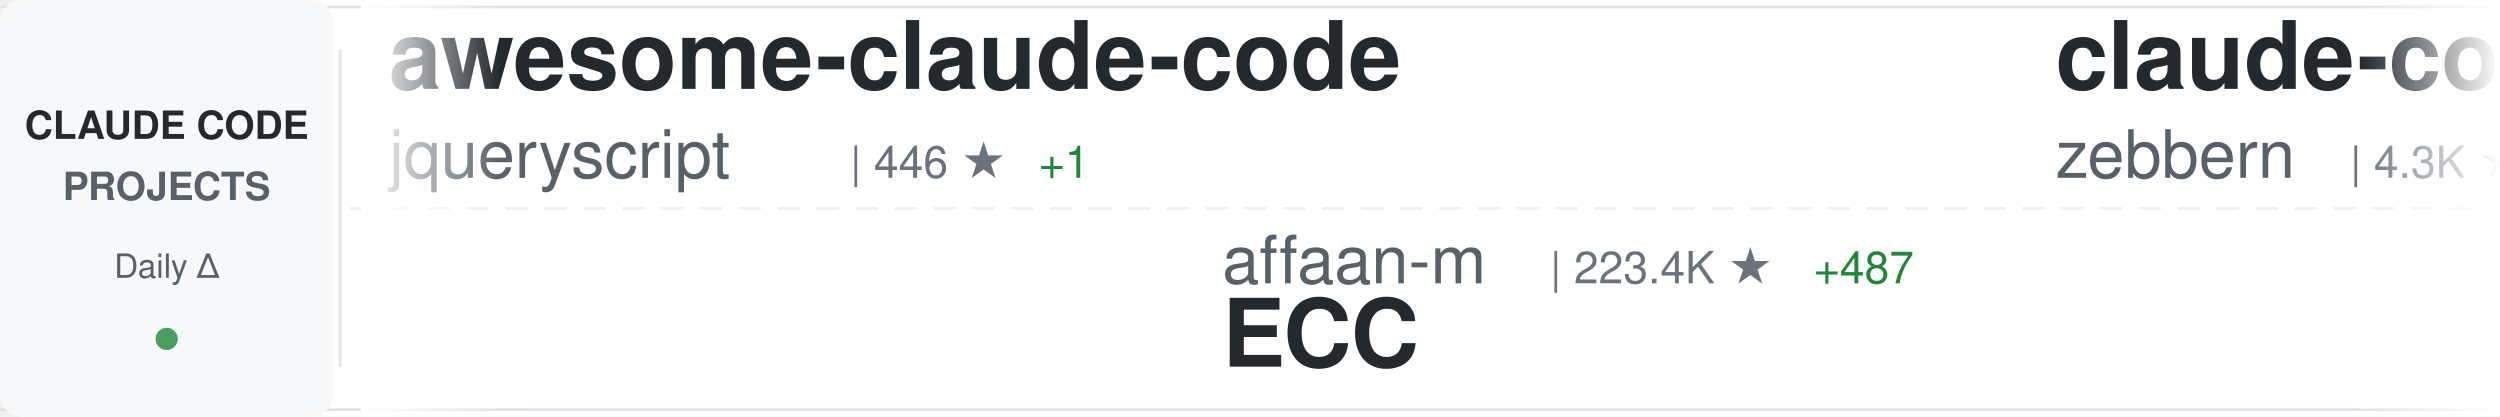
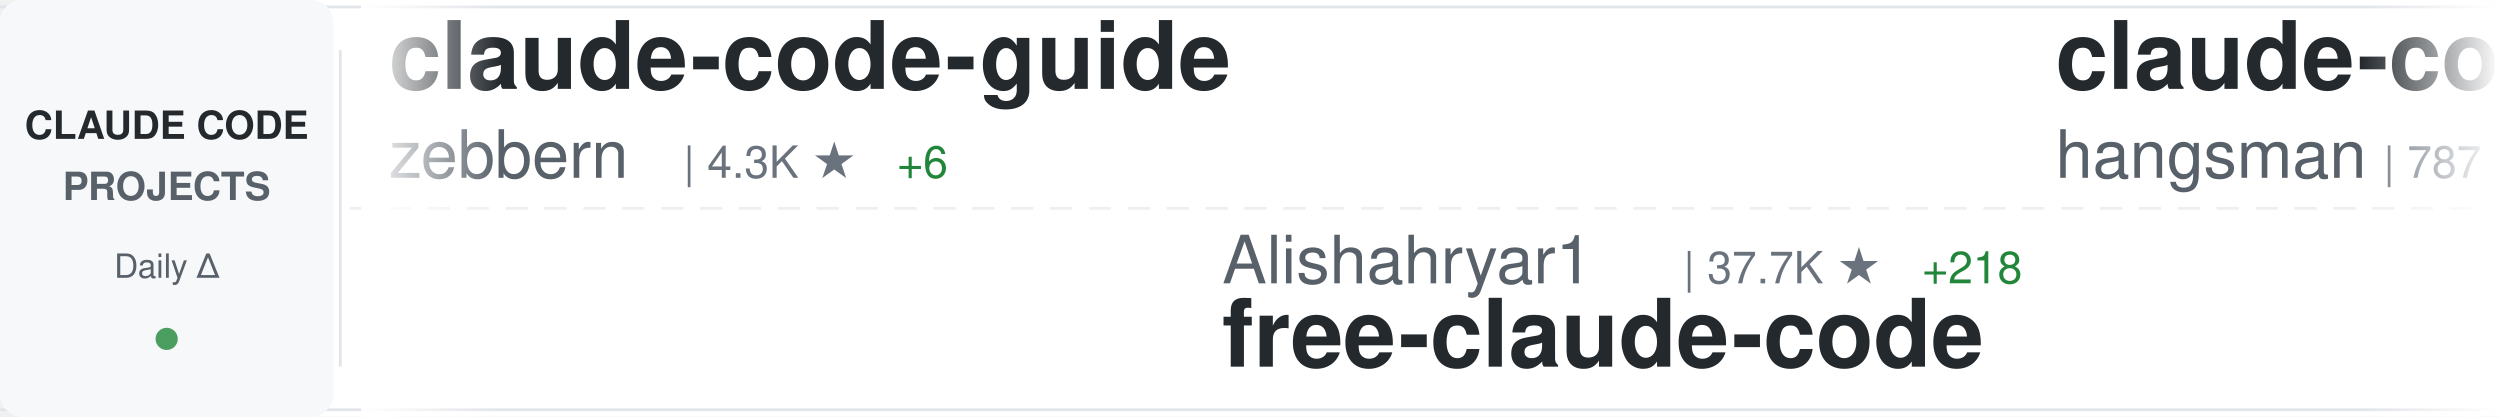
<svg xmlns="http://www.w3.org/2000/svg" width="900" height="150">
  <defs>
    <linearGradient id="awesomeLeftFade" x1="0%" y1="0%" x2="100%" y2="0%">
      <stop offset="0%" style="stop-color:#ffffff;stop-opacity:1" />
      <stop offset="100%" style="stop-color:#ffffff;stop-opacity:0" />
    </linearGradient>
    <linearGradient id="awesomeRightFade" x1="0%" y1="0%" x2="100%" y2="0%">
      <stop offset="0%" style="stop-color:#ffffff;stop-opacity:0" />
      <stop offset="100%" style="stop-color:#ffffff;stop-opacity:1" />
    </linearGradient>
  </defs>
  <rect width="900" height="150" fill="#ffffff" rx="8" />
  <rect x="0" y="2" width="900" height="1" fill="#e1e4e8" />
  <rect x="0" y="147" width="900" height="1" fill="#e1e4e8" />
  <line x1="0" y1="75" x2="900" y2="75" stroke="#e1e4e8" stroke-width="1" stroke-dasharray="8 6" opacity="0.6" />
  <rect x="0" y="0" width="120" height="150" fill="#f6f8fa" rx="8" />
  <text x="60" y="50" font-family="-apple-system, BlinkMacSystemFont, 'Segoe UI', Helvetica, Arial, sans-serif" font-size="14" font-weight="600" fill="#24292e" text-anchor="middle">CLAUDE CODE</text>
  <text x="60" y="72" font-family="-apple-system, BlinkMacSystemFont, 'Segoe UI', Helvetica, Arial, sans-serif" font-size="14" font-weight="600" fill="#586069" text-anchor="middle">PROJECTS</text>
  <text x="60" y="100" font-family="-apple-system, BlinkMacSystemFont, 'Segoe UI', Helvetica, Arial, sans-serif" font-size="12" font-weight="500" fill="#586069" text-anchor="middle">Daily Δ</text>
  <circle cx="60" cy="122" r="4" fill="#22863a" opacity="0.8" />
  <rect x="122" y="18" width="1" height="114" fill="#e1e4e8" />
  <clipPath id="awesomeTickerClip">
    <rect x="130" y="0" width="770" height="150" />
  </clipPath>
  <g clip-path="url(#awesomeTickerClip)">
    <g id="awesomeTickerItems">
      <animateTransform attributeName="transform" attributeType="XML" type="translate" from="0 0" to="-3000 0" dur="54s" repeatCount="indefinite" />
      <g transform="translate(0, 0)">
-         <text x="140" y="32" font-family="-apple-system, BlinkMacSystemFont, 'Segoe UI', Helvetica, Arial, sans-serif" font-size="34" font-weight="600" fill="#24292e">awesome-claude-code</text>
-         <text x="140" y="64" font-family="-apple-system, BlinkMacSystemFont, 'Segoe UI', Helvetica, Arial, sans-serif" font-size="24" font-weight="400" fill="#586069">jqueryscript</text>
-         <text x="306" y="64" font-family="-apple-system, BlinkMacSystemFont, 'Segoe UI', Helvetica, Arial, sans-serif" font-size="16" font-weight="500" fill="#6a737d">| 446 ★</text>
-         <text x="374" y="64" font-family="-apple-system, BlinkMacSystemFont, 'Segoe UI', Helvetica, Arial, sans-serif" font-size="16" font-weight="500" fill="#22863a"> +1</text>
-       </g>
-       <g transform="translate(300, 0)">
-         <text x="140" y="102" font-family="-apple-system, BlinkMacSystemFont, 'Segoe UI', Helvetica, Arial, sans-serif" font-size="24" font-weight="400" fill="#586069">affaan-m</text>
-         <text x="258" y="102" font-family="-apple-system, BlinkMacSystemFont, 'Segoe UI', Helvetica, Arial, sans-serif" font-size="16" font-weight="500" fill="#6a737d">| 223.4K ★</text>
-         <text x="353" y="102" font-family="-apple-system, BlinkMacSystemFont, 'Segoe UI', Helvetica, Arial, sans-serif" font-size="16" font-weight="500" fill="#22863a"> +487</text>
-         <text x="140" y="132" font-family="-apple-system, BlinkMacSystemFont, 'Segoe UI', Helvetica, Arial, sans-serif" font-size="34" font-weight="600" fill="#24292e">ECC</text>
-       </g>
-       <g transform="translate(600, 0)">
        <text x="140" y="32" font-family="-apple-system, BlinkMacSystemFont, 'Segoe UI', Helvetica, Arial, sans-serif" font-size="34" font-weight="600" fill="#24292e">claude-code-guide</text>
        <text x="140" y="64" font-family="-apple-system, BlinkMacSystemFont, 'Segoe UI', Helvetica, Arial, sans-serif" font-size="24" font-weight="400" fill="#586069">zebbern</text>
        <text x="246" y="64" font-family="-apple-system, BlinkMacSystemFont, 'Segoe UI', Helvetica, Arial, sans-serif" font-size="16" font-weight="500" fill="#6a737d">| 4.3K ★</text>
        <text x="323" y="64" font-family="-apple-system, BlinkMacSystemFont, 'Segoe UI', Helvetica, Arial, sans-serif" font-size="16" font-weight="500" fill="#22863a"> +6</text>
      </g>
+       <g transform="translate(300, 0)">
+         <text x="140" y="102" font-family="-apple-system, BlinkMacSystemFont, 'Segoe UI', Helvetica, Arial, sans-serif" font-size="24" font-weight="400" fill="#586069">Alishahryar1</text>
+         <text x="306" y="102" font-family="-apple-system, BlinkMacSystemFont, 'Segoe UI', Helvetica, Arial, sans-serif" font-size="16" font-weight="500" fill="#6a737d">| 37.7K ★</text>
+         <text x="392" y="102" font-family="-apple-system, BlinkMacSystemFont, 'Segoe UI', Helvetica, Arial, sans-serif" font-size="16" font-weight="500" fill="#22863a"> +218</text>
+         <text x="140" y="132" font-family="-apple-system, BlinkMacSystemFont, 'Segoe UI', Helvetica, Arial, sans-serif" font-size="34" font-weight="600" fill="#24292e">free-claude-code</text>
+       </g>
+       <g transform="translate(600, 0)">
+         <text x="140" y="32" font-family="-apple-system, BlinkMacSystemFont, 'Segoe UI', Helvetica, Arial, sans-serif" font-size="34" font-weight="600" fill="#24292e">claude-code-source</text>
+         <text x="140" y="64" font-family="-apple-system, BlinkMacSystemFont, 'Segoe UI', Helvetica, Arial, sans-serif" font-size="24" font-weight="400" fill="#586069">hangsman</text>
+         <text x="258" y="64" font-family="-apple-system, BlinkMacSystemFont, 'Segoe UI', Helvetica, Arial, sans-serif" font-size="16" font-weight="500" fill="#6a737d">| 787 ★</text>
+       </g>
      <g transform="translate(900, 0)">
-         <text x="140" y="102" font-family="-apple-system, BlinkMacSystemFont, 'Segoe UI', Helvetica, Arial, sans-serif" font-size="24" font-weight="400" fill="#586069">disler</text>
-         <text x="234" y="102" font-family="-apple-system, BlinkMacSystemFont, 'Segoe UI', Helvetica, Arial, sans-serif" font-size="16" font-weight="500" fill="#6a737d">| 1.4K ★</text>
-         <text x="311" y="102" font-family="-apple-system, BlinkMacSystemFont, 'Segoe UI', Helvetica, Arial, sans-serif" font-size="16" font-weight="500" fill="#22863a"> +6</text>
-         <text x="140" y="132" font-family="-apple-system, BlinkMacSystemFont, 'Segoe UI', Helvetica, Arial, sans-serif" font-size="34" font-weight="600" fill="#24292e">pi-vs-claude-code</text>
+         <text x="140" y="102" font-family="-apple-system, BlinkMacSystemFont, 'Segoe UI', Helvetica, Arial, sans-serif" font-size="24" font-weight="400" fill="#586069">pedrohcgs</text>
+         <text x="270" y="102" font-family="-apple-system, BlinkMacSystemFont, 'Segoe UI', Helvetica, Arial, sans-serif" font-size="16" font-weight="500" fill="#6a737d">| 1.3K ★</text>
+         <text x="347" y="102" font-family="-apple-system, BlinkMacSystemFont, 'Segoe UI', Helvetica, Arial, sans-serif" font-size="16" font-weight="500" fill="#22863a"> +2</text>
+         <text x="140" y="132" font-family="-apple-system, BlinkMacSystemFont, 'Segoe UI', Helvetica, Arial, sans-serif" font-size="34" font-weight="600" fill="#24292e">claude-code-my-workflow</text>
      </g>
      <g transform="translate(1200, 0)">
-         <text x="140" y="32" font-family="-apple-system, BlinkMacSystemFont, 'Segoe UI', Helvetica, Arial, sans-serif" font-size="34" font-weight="600" fill="#24292e">claude-code</text>
-         <text x="140" y="64" font-family="-apple-system, BlinkMacSystemFont, 'Segoe UI', Helvetica, Arial, sans-serif" font-size="24" font-weight="400" fill="#586069">freestylefly</text>
-         <text x="306" y="64" font-family="-apple-system, BlinkMacSystemFont, 'Segoe UI', Helvetica, Arial, sans-serif" font-size="16" font-weight="500" fill="#6a737d">| 127 ★</text>
+         <text x="140" y="32" font-family="-apple-system, BlinkMacSystemFont, 'Segoe UI', Helvetica, Arial, sans-serif" font-size="34" font-weight="600" fill="#24292e">ClaudeCode</text>
+         <text x="140" y="64" font-family="-apple-system, BlinkMacSystemFont, 'Segoe UI', Helvetica, Arial, sans-serif" font-size="24" font-weight="400" fill="#586069">guanshan</text>
+         <text x="258" y="64" font-family="-apple-system, BlinkMacSystemFont, 'Segoe UI', Helvetica, Arial, sans-serif" font-size="16" font-weight="500" fill="#6a737d">| 61 ★</text>
      </g>
      <g transform="translate(1500, 0)">
-         <text x="140" y="102" font-family="-apple-system, BlinkMacSystemFont, 'Segoe UI', Helvetica, Arial, sans-serif" font-size="24" font-weight="400" fill="#586069">catlog22</text>
-         <text x="258" y="102" font-family="-apple-system, BlinkMacSystemFont, 'Segoe UI', Helvetica, Arial, sans-serif" font-size="16" font-weight="500" fill="#6a737d">| 2.1K ★</text>
-         <text x="335" y="102" font-family="-apple-system, BlinkMacSystemFont, 'Segoe UI', Helvetica, Arial, sans-serif" font-size="16" font-weight="500" fill="#22863a"> +3</text>
-         <text x="140" y="132" font-family="-apple-system, BlinkMacSystemFont, 'Segoe UI', Helvetica, Arial, sans-serif" font-size="34" font-weight="600" fill="#24292e">Claude-Code-Workflow</text>
+         <text x="140" y="102" font-family="-apple-system, BlinkMacSystemFont, 'Segoe UI', Helvetica, Arial, sans-serif" font-size="24" font-weight="400" fill="#586069">luongnv89</text>
+         <text x="270" y="102" font-family="-apple-system, BlinkMacSystemFont, 'Segoe UI', Helvetica, Arial, sans-serif" font-size="16" font-weight="500" fill="#6a737d">| 38.9K ★</text>
+         <text x="356" y="102" font-family="-apple-system, BlinkMacSystemFont, 'Segoe UI', Helvetica, Arial, sans-serif" font-size="16" font-weight="500" fill="#22863a"> +104</text>
+         <text x="140" y="132" font-family="-apple-system, BlinkMacSystemFont, 'Segoe UI', Helvetica, Arial, sans-serif" font-size="34" font-weight="600" fill="#24292e">claude-howto</text>
      </g>
      <g transform="translate(1800, 0)">
-         <text x="140" y="32" font-family="-apple-system, BlinkMacSystemFont, 'Segoe UI', Helvetica, Arial, sans-serif" font-size="34" font-weight="600" fill="#24292e">claude-code-spec-workflo...</text>
-         <text x="140" y="64" font-family="-apple-system, BlinkMacSystemFont, 'Segoe UI', Helvetica, Arial, sans-serif" font-size="24" font-weight="400" fill="#586069">Pimzino</text>
-         <text x="246" y="64" font-family="-apple-system, BlinkMacSystemFont, 'Segoe UI', Helvetica, Arial, sans-serif" font-size="16" font-weight="500" fill="#6a737d">| 3.8K ★</text>
-         <text x="323" y="64" font-family="-apple-system, BlinkMacSystemFont, 'Segoe UI', Helvetica, Arial, sans-serif" font-size="16" font-weight="500" fill="#22863a"> +1</text>
+         <text x="140" y="32" font-family="-apple-system, BlinkMacSystemFont, 'Segoe UI', Helvetica, Arial, sans-serif" font-size="34" font-weight="600" fill="#24292e">claude-code-rev</text>
+         <text x="140" y="64" font-family="-apple-system, BlinkMacSystemFont, 'Segoe UI', Helvetica, Arial, sans-serif" font-size="24" font-weight="400" fill="#586069">oboard</text>
+         <text x="234" y="64" font-family="-apple-system, BlinkMacSystemFont, 'Segoe UI', Helvetica, Arial, sans-serif" font-size="16" font-weight="500" fill="#6a737d">| 3.2K ★</text>
+         <text x="311" y="64" font-family="-apple-system, BlinkMacSystemFont, 'Segoe UI', Helvetica, Arial, sans-serif" font-size="16" font-weight="500" fill="#22863a"> +1</text>
      </g>
      <g transform="translate(2100, 0)">
-         <text x="140" y="102" font-family="-apple-system, BlinkMacSystemFont, 'Segoe UI', Helvetica, Arial, sans-serif" font-size="24" font-weight="400" fill="#586069">claude-code-best</text>
-         <text x="354" y="102" font-family="-apple-system, BlinkMacSystemFont, 'Segoe UI', Helvetica, Arial, sans-serif" font-size="16" font-weight="500" fill="#6a737d">| 20.5K ★</text>
-         <text x="440" y="102" font-family="-apple-system, BlinkMacSystemFont, 'Segoe UI', Helvetica, Arial, sans-serif" font-size="16" font-weight="500" fill="#22863a"> +58</text>
+         <text x="140" y="102" font-family="-apple-system, BlinkMacSystemFont, 'Segoe UI', Helvetica, Arial, sans-serif" font-size="24" font-weight="400" fill="#586069">T-Lab-CUHKSZ</text>
+         <text x="306" y="102" font-family="-apple-system, BlinkMacSystemFont, 'Segoe UI', Helvetica, Arial, sans-serif" font-size="16" font-weight="500" fill="#6a737d">| 321 ★</text>
        <text x="140" y="132" font-family="-apple-system, BlinkMacSystemFont, 'Segoe UI', Helvetica, Arial, sans-serif" font-size="34" font-weight="600" fill="#24292e">claude-code</text>
      </g>
      <g transform="translate(2400, 0)">
-         <text x="140" y="32" font-family="-apple-system, BlinkMacSystemFont, 'Segoe UI', Helvetica, Arial, sans-serif" font-size="34" font-weight="600" fill="#24292e">claude-code-video-toolki...</text>
-         <text x="140" y="64" font-family="-apple-system, BlinkMacSystemFont, 'Segoe UI', Helvetica, Arial, sans-serif" font-size="24" font-weight="400" fill="#586069">digitalsamba</text>
-         <text x="306" y="64" font-family="-apple-system, BlinkMacSystemFont, 'Segoe UI', Helvetica, Arial, sans-serif" font-size="16" font-weight="500" fill="#6a737d">| 1.6K ★</text>
-         <text x="383" y="64" font-family="-apple-system, BlinkMacSystemFont, 'Segoe UI', Helvetica, Arial, sans-serif" font-size="16" font-weight="500" fill="#22863a"> +9</text>
+         <text x="140" y="32" font-family="-apple-system, BlinkMacSystemFont, 'Segoe UI', Helvetica, Arial, sans-serif" font-size="34" font-weight="600" fill="#24292e">learn-claude-code</text>
+         <text x="140" y="64" font-family="-apple-system, BlinkMacSystemFont, 'Segoe UI', Helvetica, Arial, sans-serif" font-size="24" font-weight="400" fill="#586069">shareAI-lab</text>
+         <text x="294" y="64" font-family="-apple-system, BlinkMacSystemFont, 'Segoe UI', Helvetica, Arial, sans-serif" font-size="16" font-weight="500" fill="#6a737d">| 69.0K ★</text>
+         <text x="380" y="64" font-family="-apple-system, BlinkMacSystemFont, 'Segoe UI', Helvetica, Arial, sans-serif" font-size="16" font-weight="500" fill="#22863a"> +197</text>
      </g>
      <g transform="translate(2700, 0)">
-         <text x="140" y="102" font-family="-apple-system, BlinkMacSystemFont, 'Segoe UI', Helvetica, Arial, sans-serif" font-size="24" font-weight="400" fill="#586069">OneRedOak</text>
-         <text x="270" y="102" font-family="-apple-system, BlinkMacSystemFont, 'Segoe UI', Helvetica, Arial, sans-serif" font-size="16" font-weight="500" fill="#6a737d">| 3.8K ★</text>
-         <text x="347" y="102" font-family="-apple-system, BlinkMacSystemFont, 'Segoe UI', Helvetica, Arial, sans-serif" font-size="16" font-weight="500" fill="#22863a"> +1</text>
-         <text x="140" y="132" font-family="-apple-system, BlinkMacSystemFont, 'Segoe UI', Helvetica, Arial, sans-serif" font-size="34" font-weight="600" fill="#24292e">claude-code-workflows</text>
+         <text x="140" y="102" font-family="-apple-system, BlinkMacSystemFont, 'Segoe UI', Helvetica, Arial, sans-serif" font-size="24" font-weight="400" fill="#586069">https-deeplearning-ai</text>
+         <text x="414" y="102" font-family="-apple-system, BlinkMacSystemFont, 'Segoe UI', Helvetica, Arial, sans-serif" font-size="16" font-weight="500" fill="#6a737d">| 535 ★</text>
+         <text x="482" y="102" font-family="-apple-system, BlinkMacSystemFont, 'Segoe UI', Helvetica, Arial, sans-serif" font-size="16" font-weight="500" fill="#22863a"> +1</text>
+         <text x="140" y="132" font-family="-apple-system, BlinkMacSystemFont, 'Segoe UI', Helvetica, Arial, sans-serif" font-size="34" font-weight="600" fill="#24292e">sc-claude-code-files</text>
      </g>
      <g transform="translate(3000, 0)">
-         <text x="140" y="32" font-family="-apple-system, BlinkMacSystemFont, 'Segoe UI', Helvetica, Arial, sans-serif" font-size="34" font-weight="600" fill="#24292e">awesome-claude-code</text>
-         <text x="140" y="64" font-family="-apple-system, BlinkMacSystemFont, 'Segoe UI', Helvetica, Arial, sans-serif" font-size="24" font-weight="400" fill="#586069">jqueryscript</text>
-         <text x="306" y="64" font-family="-apple-system, BlinkMacSystemFont, 'Segoe UI', Helvetica, Arial, sans-serif" font-size="16" font-weight="500" fill="#6a737d">| 446 ★</text>
-         <text x="374" y="64" font-family="-apple-system, BlinkMacSystemFont, 'Segoe UI', Helvetica, Arial, sans-serif" font-size="16" font-weight="500" fill="#22863a"> +1</text>
-       </g>
-       <g transform="translate(3300, 0)">
-         <text x="140" y="102" font-family="-apple-system, BlinkMacSystemFont, 'Segoe UI', Helvetica, Arial, sans-serif" font-size="24" font-weight="400" fill="#586069">affaan-m</text>
-         <text x="258" y="102" font-family="-apple-system, BlinkMacSystemFont, 'Segoe UI', Helvetica, Arial, sans-serif" font-size="16" font-weight="500" fill="#6a737d">| 223.4K ★</text>
-         <text x="353" y="102" font-family="-apple-system, BlinkMacSystemFont, 'Segoe UI', Helvetica, Arial, sans-serif" font-size="16" font-weight="500" fill="#22863a"> +487</text>
-         <text x="140" y="132" font-family="-apple-system, BlinkMacSystemFont, 'Segoe UI', Helvetica, Arial, sans-serif" font-size="34" font-weight="600" fill="#24292e">ECC</text>
-       </g>
-       <g transform="translate(3600, 0)">
        <text x="140" y="32" font-family="-apple-system, BlinkMacSystemFont, 'Segoe UI', Helvetica, Arial, sans-serif" font-size="34" font-weight="600" fill="#24292e">claude-code-guide</text>
        <text x="140" y="64" font-family="-apple-system, BlinkMacSystemFont, 'Segoe UI', Helvetica, Arial, sans-serif" font-size="24" font-weight="400" fill="#586069">zebbern</text>
        <text x="246" y="64" font-family="-apple-system, BlinkMacSystemFont, 'Segoe UI', Helvetica, Arial, sans-serif" font-size="16" font-weight="500" fill="#6a737d">| 4.3K ★</text>
        <text x="323" y="64" font-family="-apple-system, BlinkMacSystemFont, 'Segoe UI', Helvetica, Arial, sans-serif" font-size="16" font-weight="500" fill="#22863a"> +6</text>
      </g>
+       <g transform="translate(3300, 0)">
+         <text x="140" y="102" font-family="-apple-system, BlinkMacSystemFont, 'Segoe UI', Helvetica, Arial, sans-serif" font-size="24" font-weight="400" fill="#586069">Alishahryar1</text>
+         <text x="306" y="102" font-family="-apple-system, BlinkMacSystemFont, 'Segoe UI', Helvetica, Arial, sans-serif" font-size="16" font-weight="500" fill="#6a737d">| 37.7K ★</text>
+         <text x="392" y="102" font-family="-apple-system, BlinkMacSystemFont, 'Segoe UI', Helvetica, Arial, sans-serif" font-size="16" font-weight="500" fill="#22863a"> +218</text>
+         <text x="140" y="132" font-family="-apple-system, BlinkMacSystemFont, 'Segoe UI', Helvetica, Arial, sans-serif" font-size="34" font-weight="600" fill="#24292e">free-claude-code</text>
+       </g>
+       <g transform="translate(3600, 0)">
+         <text x="140" y="32" font-family="-apple-system, BlinkMacSystemFont, 'Segoe UI', Helvetica, Arial, sans-serif" font-size="34" font-weight="600" fill="#24292e">claude-code-source</text>
+         <text x="140" y="64" font-family="-apple-system, BlinkMacSystemFont, 'Segoe UI', Helvetica, Arial, sans-serif" font-size="24" font-weight="400" fill="#586069">hangsman</text>
+         <text x="258" y="64" font-family="-apple-system, BlinkMacSystemFont, 'Segoe UI', Helvetica, Arial, sans-serif" font-size="16" font-weight="500" fill="#6a737d">| 787 ★</text>
+       </g>
      <g transform="translate(3900, 0)">
-         <text x="140" y="102" font-family="-apple-system, BlinkMacSystemFont, 'Segoe UI', Helvetica, Arial, sans-serif" font-size="24" font-weight="400" fill="#586069">disler</text>
-         <text x="234" y="102" font-family="-apple-system, BlinkMacSystemFont, 'Segoe UI', Helvetica, Arial, sans-serif" font-size="16" font-weight="500" fill="#6a737d">| 1.4K ★</text>
-         <text x="311" y="102" font-family="-apple-system, BlinkMacSystemFont, 'Segoe UI', Helvetica, Arial, sans-serif" font-size="16" font-weight="500" fill="#22863a"> +6</text>
-         <text x="140" y="132" font-family="-apple-system, BlinkMacSystemFont, 'Segoe UI', Helvetica, Arial, sans-serif" font-size="34" font-weight="600" fill="#24292e">pi-vs-claude-code</text>
+         <text x="140" y="102" font-family="-apple-system, BlinkMacSystemFont, 'Segoe UI', Helvetica, Arial, sans-serif" font-size="24" font-weight="400" fill="#586069">pedrohcgs</text>
+         <text x="270" y="102" font-family="-apple-system, BlinkMacSystemFont, 'Segoe UI', Helvetica, Arial, sans-serif" font-size="16" font-weight="500" fill="#6a737d">| 1.3K ★</text>
+         <text x="347" y="102" font-family="-apple-system, BlinkMacSystemFont, 'Segoe UI', Helvetica, Arial, sans-serif" font-size="16" font-weight="500" fill="#22863a"> +2</text>
+         <text x="140" y="132" font-family="-apple-system, BlinkMacSystemFont, 'Segoe UI', Helvetica, Arial, sans-serif" font-size="34" font-weight="600" fill="#24292e">claude-code-my-workflow</text>
      </g>
    </g>
  </g>
  <rect x="130" y="0" width="50" height="150" fill="url(#awesomeLeftFade)" />
  <rect x="850" y="0" width="50" height="150" fill="url(#awesomeRightFade)" />
</svg>
